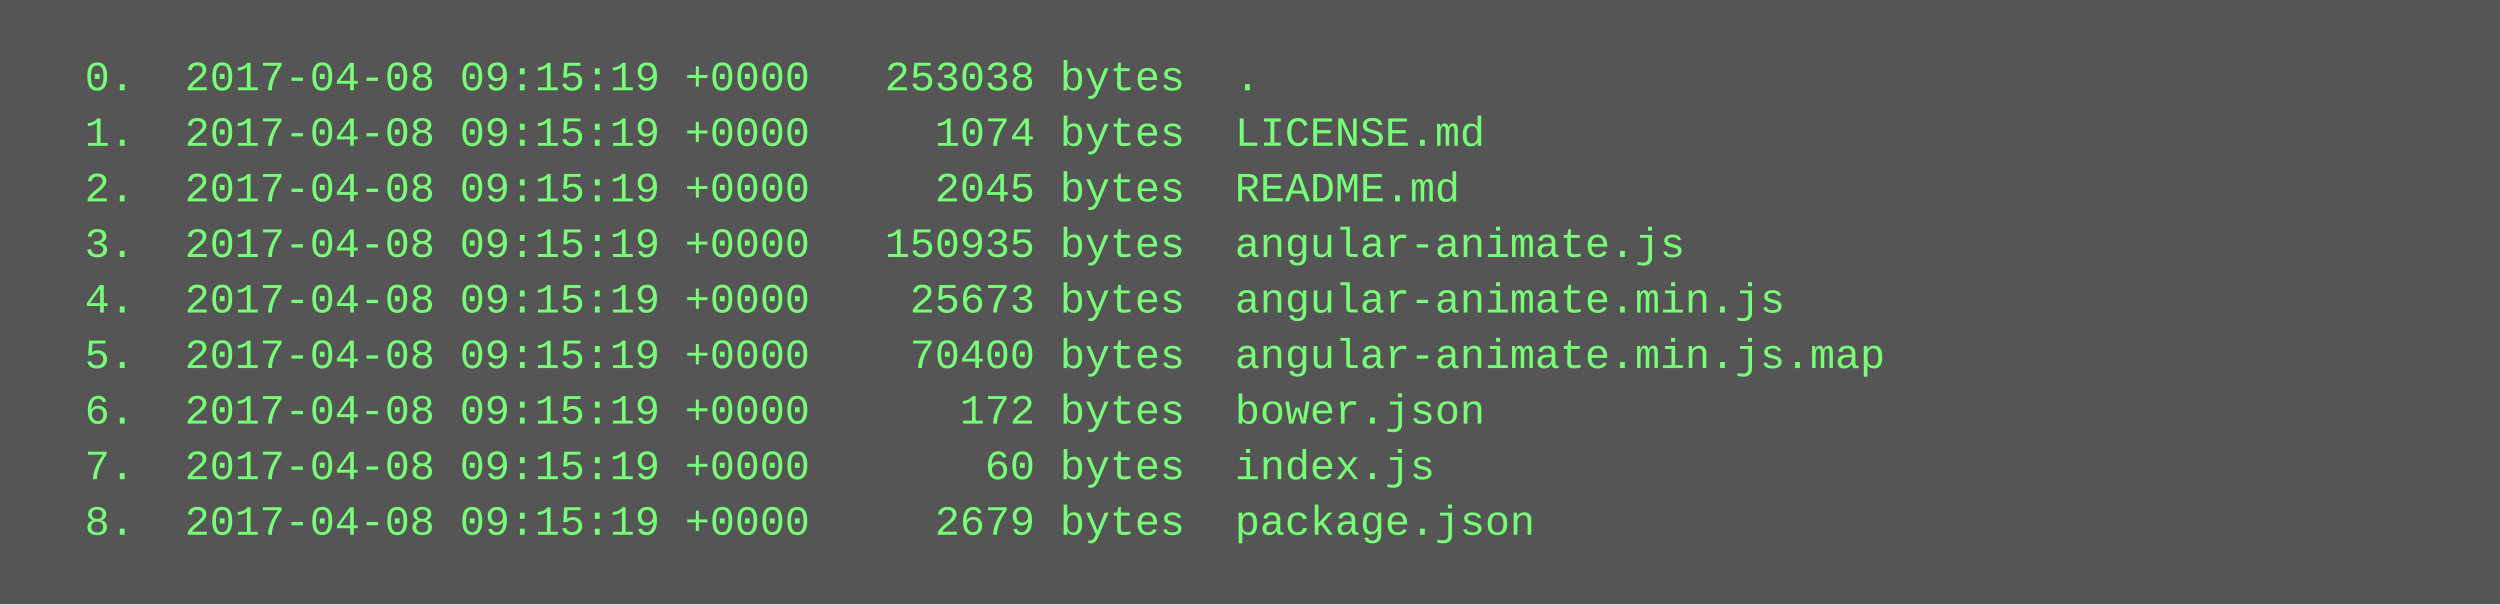
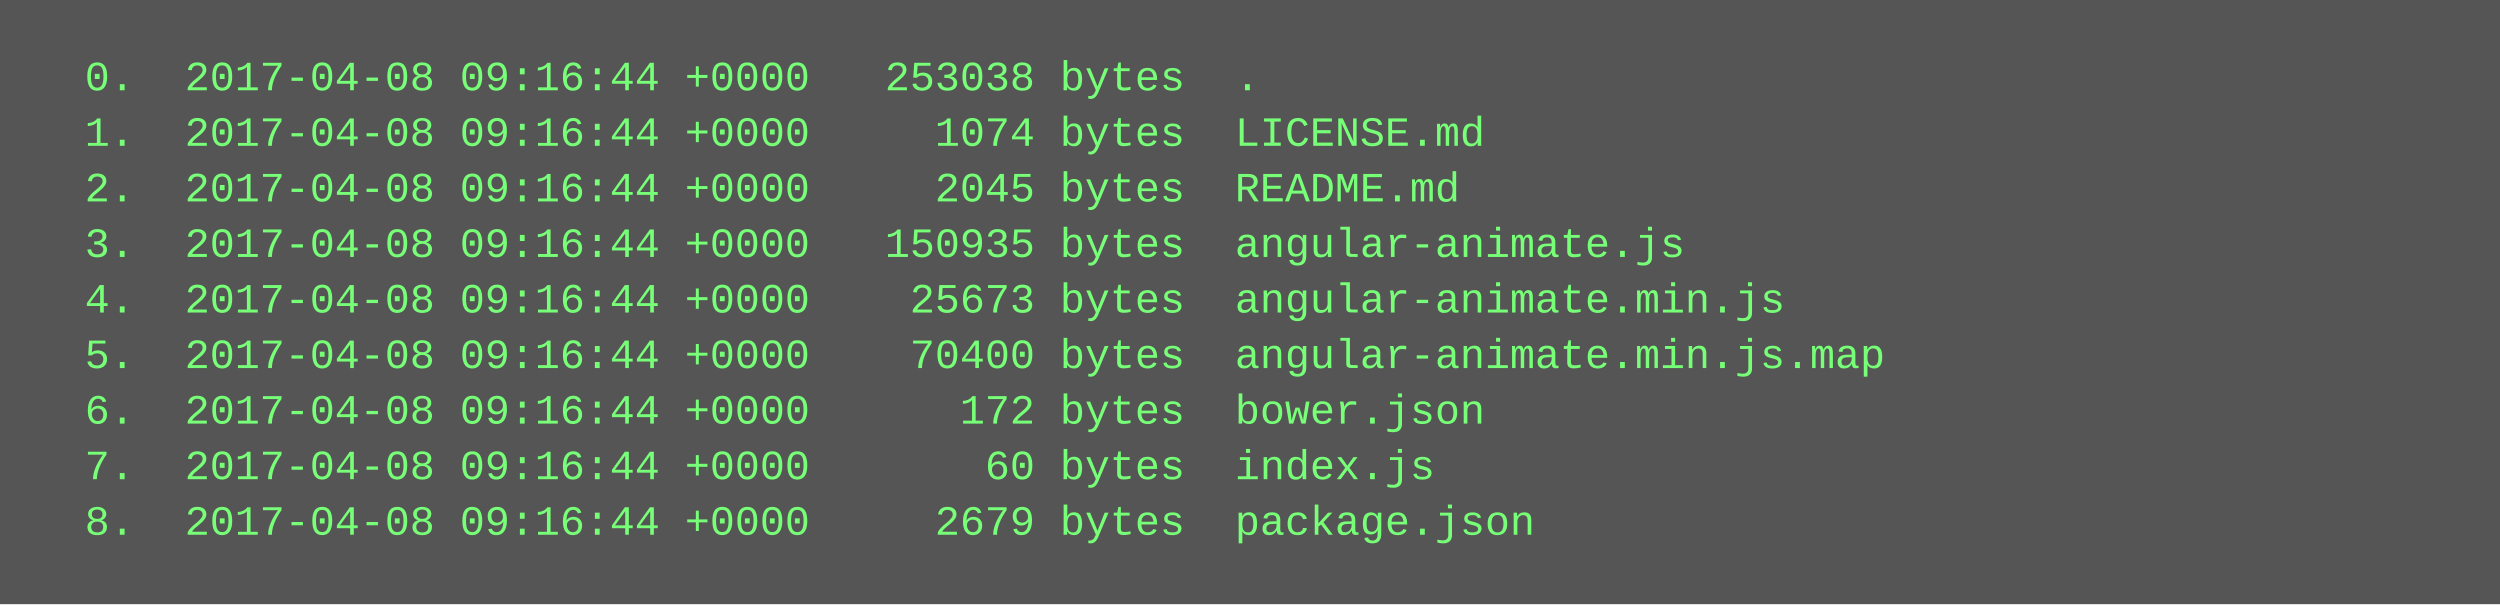
<svg xmlns="http://www.w3.org/2000/svg" height="174" width="720">
  <rect height="174" fill="#555" width="720" />
  <text fill="#7f7" font-family="Courier New" font-size="12" xml:space="preserve">
-     <tspan x="10" y="26">  0.  2017-04-08 09:15:19 +0000   253038 bytes  .</tspan>
-     <tspan x="10" y="42">  1.  2017-04-08 09:15:19 +0000     1074 bytes  LICENSE.md</tspan>
-     <tspan x="10" y="58">  2.  2017-04-08 09:15:19 +0000     2045 bytes  README.md</tspan>
-     <tspan x="10" y="74">  3.  2017-04-08 09:15:19 +0000   150935 bytes  angular-animate.js</tspan>
-     <tspan x="10" y="90">  4.  2017-04-08 09:15:19 +0000    25673 bytes  angular-animate.min.js</tspan>
-     <tspan x="10" y="106">  5.  2017-04-08 09:15:19 +0000    70400 bytes  angular-animate.min.js.map</tspan>
-     <tspan x="10" y="122">  6.  2017-04-08 09:15:19 +0000      172 bytes  bower.json</tspan>
-     <tspan x="10" y="138">  7.  2017-04-08 09:15:19 +0000       60 bytes  index.js</tspan>
-     <tspan x="10" y="154">  8.  2017-04-08 09:15:19 +0000     2679 bytes  package.json</tspan>
+     <tspan x="10" y="26">  0.  2017-04-08 09:16:44 +0000   253038 bytes  .</tspan>
+     <tspan x="10" y="42">  1.  2017-04-08 09:16:44 +0000     1074 bytes  LICENSE.md</tspan>
+     <tspan x="10" y="58">  2.  2017-04-08 09:16:44 +0000     2045 bytes  README.md</tspan>
+     <tspan x="10" y="74">  3.  2017-04-08 09:16:44 +0000   150935 bytes  angular-animate.js</tspan>
+     <tspan x="10" y="90">  4.  2017-04-08 09:16:44 +0000    25673 bytes  angular-animate.min.js</tspan>
+     <tspan x="10" y="106">  5.  2017-04-08 09:16:44 +0000    70400 bytes  angular-animate.min.js.map</tspan>
+     <tspan x="10" y="122">  6.  2017-04-08 09:16:44 +0000      172 bytes  bower.json</tspan>
+     <tspan x="10" y="138">  7.  2017-04-08 09:16:44 +0000       60 bytes  index.js</tspan>
+     <tspan x="10" y="154">  8.  2017-04-08 09:16:44 +0000     2679 bytes  package.json</tspan>
  </text>
</svg>
